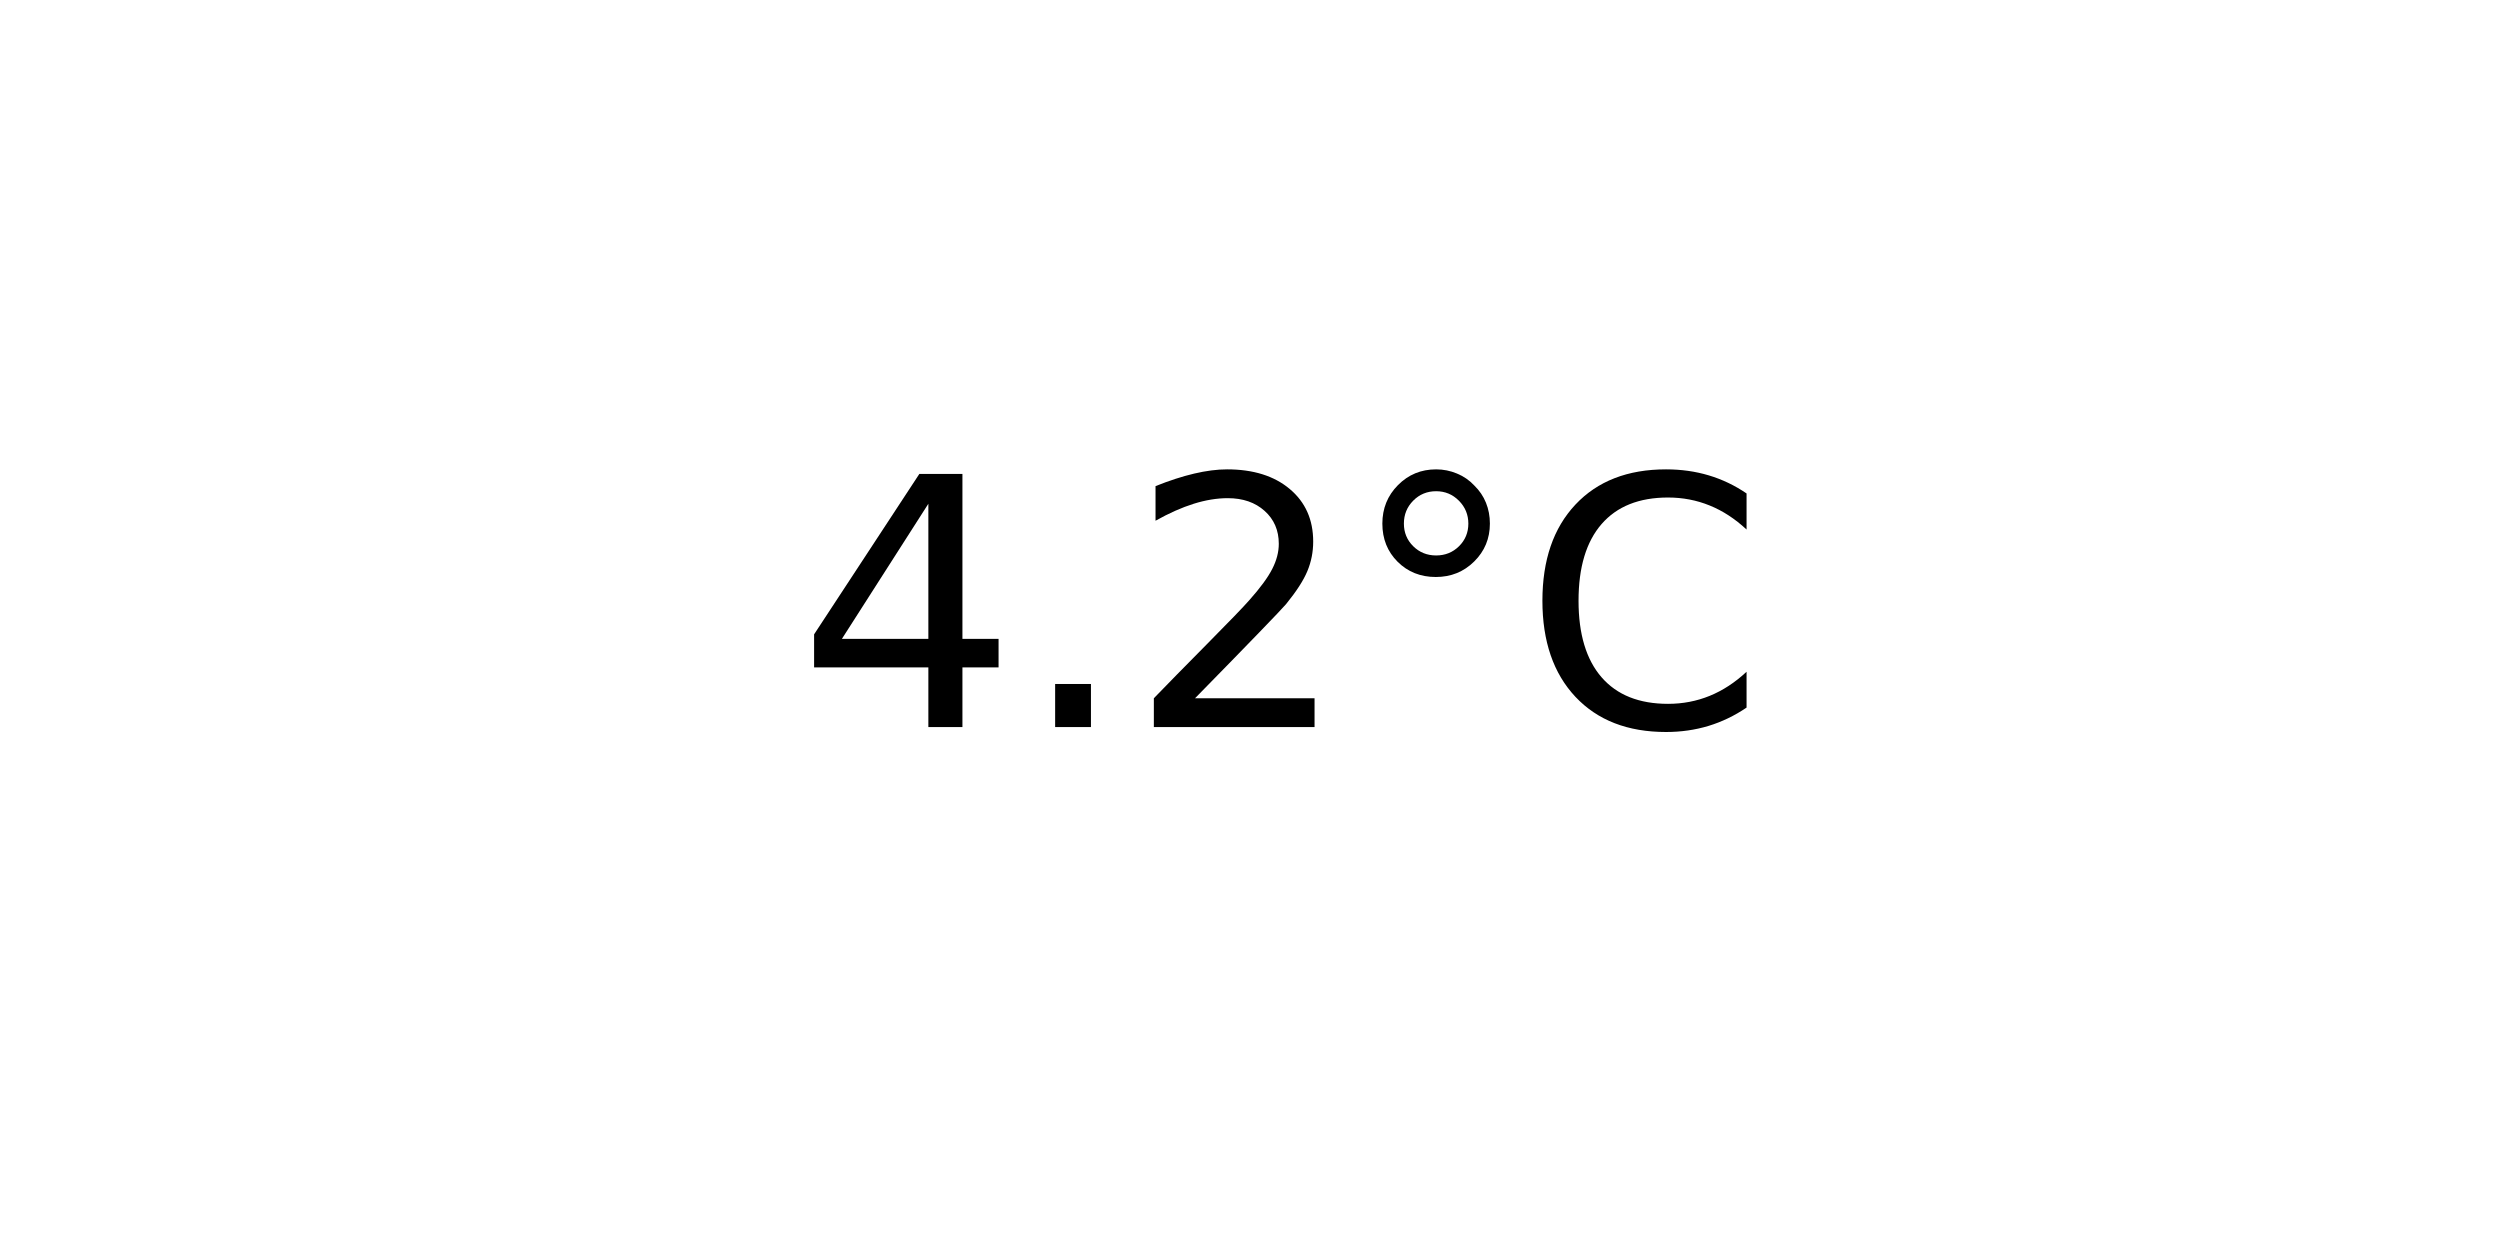
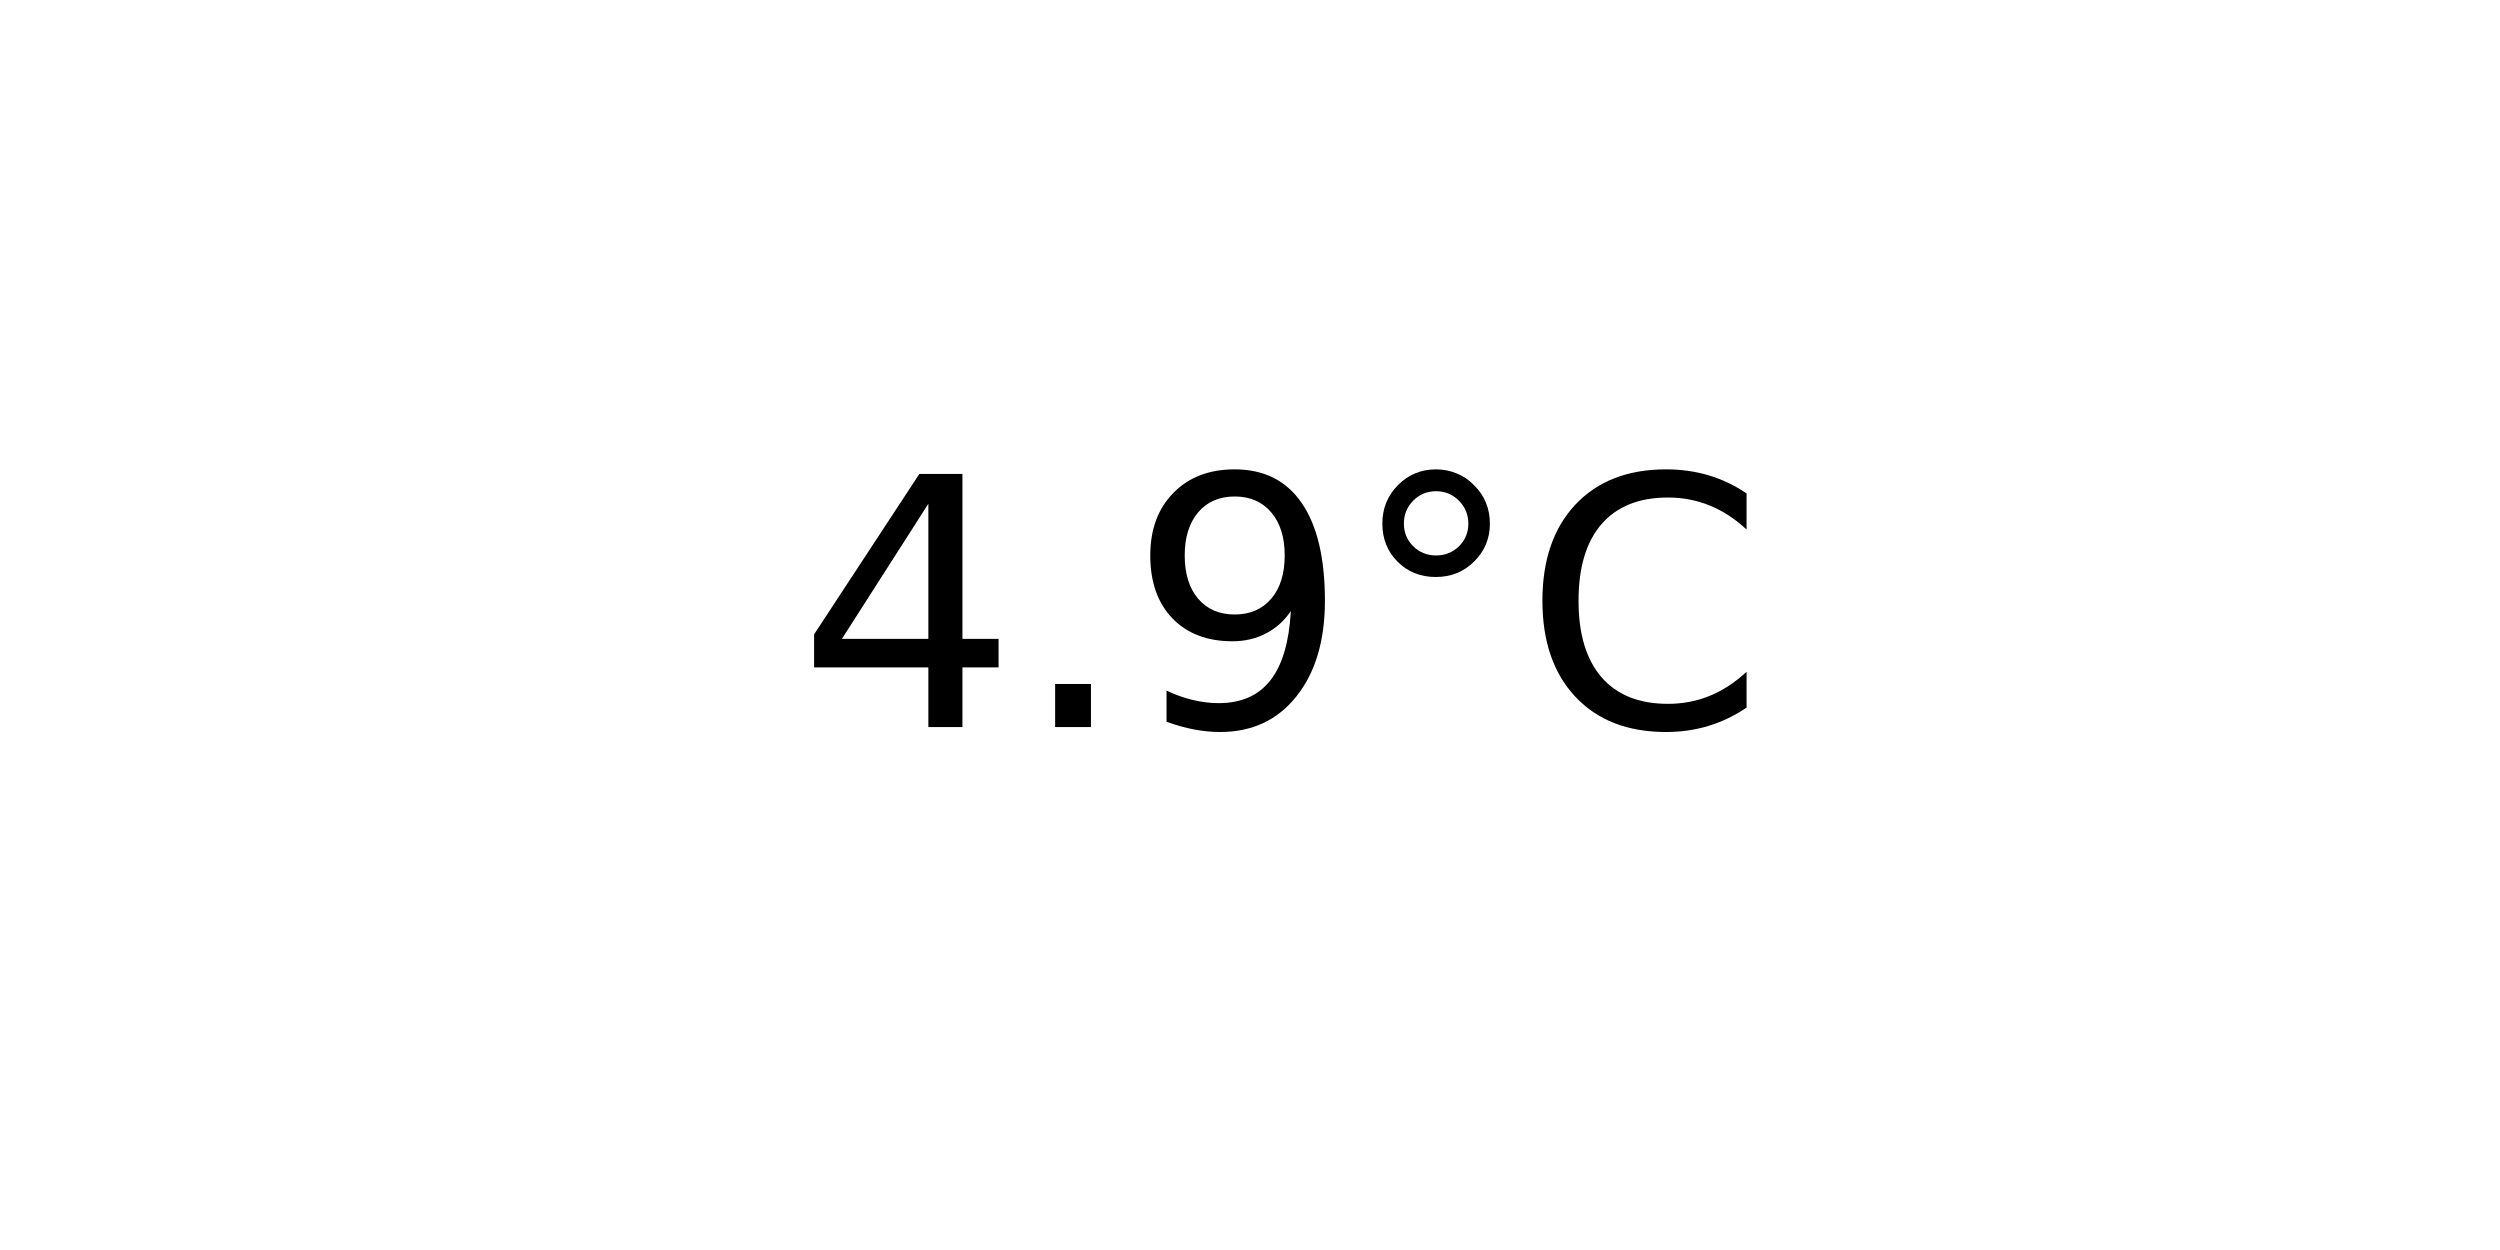
<svg xmlns="http://www.w3.org/2000/svg" xmlns:xlink="http://www.w3.org/1999/xlink" width="72pt" height="36pt" viewBox="0 0 72 36" version="1.1">
  <defs>
    <style type="text/css">*{stroke-linejoin: round; stroke-linecap: butt}</style>
  </defs>
  <g id="figure_1">
    <g id="axes_1">
      <g id="text_1">
        <g transform="translate(22.95703 20.93937) scale(0.1 -0.1)">
          <defs>
            <path id="DejaVuSans-34" d="M 2419 4116  L 825 1625  L 2419 1625  L 2419 4116  z M 2253 4666  L 3047 4666  L 3047 1625  L 3713 1625  L 3713 1100  L 3047 1100  L 3047 0  L 2419 0  L 2419 1100  L 313 1100  L 313 1709  L 2253 4666  z " transform="scale(0.015625)" />
            <path id="DejaVuSans-2e" d="M 684 794  L 1344 794  L 1344 0  L 684 0  L 684 794  z " transform="scale(0.015625)" />
-             <path id="DejaVuSans-32" d="M 1228 531  L 3431 531  L 3431 0  L 469 0  L 469 531  Q 828 903 1448 1529  Q 2069 2156 2228 2338  Q 2531 2678 2651 2914  Q 2772 3150 2772 3378  Q 2772 3750 2511 3984  Q 2250 4219 1831 4219  Q 1534 4219 1204 4116  Q 875 4013 500 3803  L 500 4441  Q 881 4594 1212 4672  Q 1544 4750 1819 4750  Q 2544 4750 2975 4387  Q 3406 4025 3406 3419  Q 3406 3131 3298 2873  Q 3191 2616 2906 2266  Q 2828 2175 2409 1742  Q 1991 1309 1228 531  z " transform="scale(0.015625)" />
+             <path id="DejaVuSans-39" d="M 703 97  L 703 672  Q 941 559 1184 500  Q 1428 441 1663 441  Q 2288 441 2617 861  Q 2947 1281 2994 2138  Q 2813 1869 2534 1725  Q 2256 1581 1919 1581  Q 1219 1581 811 2004  Q 403 2428 403 3163  Q 403 3881 828 4315  Q 1253 4750 1959 4750  Q 2769 4750 3195 4129  Q 3622 3509 3622 2328  Q 3622 1225 3098 567  Q 2575 -91 1691 -91  Q 1453 -91 1209 -44  Q 966 3 703 97  z M 1959 2075  Q 2384 2075 2632 2365  Q 2881 2656 2881 3163  Q 2881 3666 2632 3958  Q 2384 4250 1959 4250  Q 1534 4250 1286 3958  Q 1038 3666 1038 3163  Q 1038 2656 1286 2365  Q 1534 2075 1959 2075  z " transform="scale(0.015625)" />
            <path id="DejaVuSans-b0" d="M 1600 4347  Q 1350 4347 1178 4173  Q 1006 4000 1006 3750  Q 1006 3503 1178 3333  Q 1350 3163 1600 3163  Q 1850 3163 2022 3333  Q 2194 3503 2194 3750  Q 2194 3997 2020 4172  Q 1847 4347 1600 4347  z M 1600 4750  Q 1800 4750 1984 4673  Q 2169 4597 2303 4453  Q 2447 4313 2519 4134  Q 2591 3956 2591 3750  Q 2591 3338 2302 3052  Q 2013 2766 1594 2766  Q 1172 2766 890 3047  Q 609 3328 609 3750  Q 609 4169 896 4459  Q 1184 4750 1600 4750  z " transform="scale(0.015625)" />
            <path id="DejaVuSans-43" d="M 4122 4306  L 4122 3641  Q 3803 3938 3442 4084  Q 3081 4231 2675 4231  Q 1875 4231 1450 3742  Q 1025 3253 1025 2328  Q 1025 1406 1450 917  Q 1875 428 2675 428  Q 3081 428 3442 575  Q 3803 722 4122 1019  L 4122 359  Q 3791 134 3420 21  Q 3050 -91 2638 -91  Q 1578 -91 968 557  Q 359 1206 359 2328  Q 359 3453 968 4101  Q 1578 4750 2638 4750  Q 3056 4750 3426 4639  Q 3797 4528 4122 4306  z " transform="scale(0.015625)" />
          </defs>
          <use xlink:href="#DejaVuSans-34" />
          <use xlink:href="#DejaVuSans-2e" x="63.623" />
-           <use xlink:href="#DejaVuSans-32" x="95.41" />
+           <use xlink:href="#DejaVuSans-39" x="95.41" />
          <use xlink:href="#DejaVuSans-b0" x="159.033" />
          <use xlink:href="#DejaVuSans-43" x="209.033" />
        </g>
      </g>
    </g>
  </g>
</svg>
